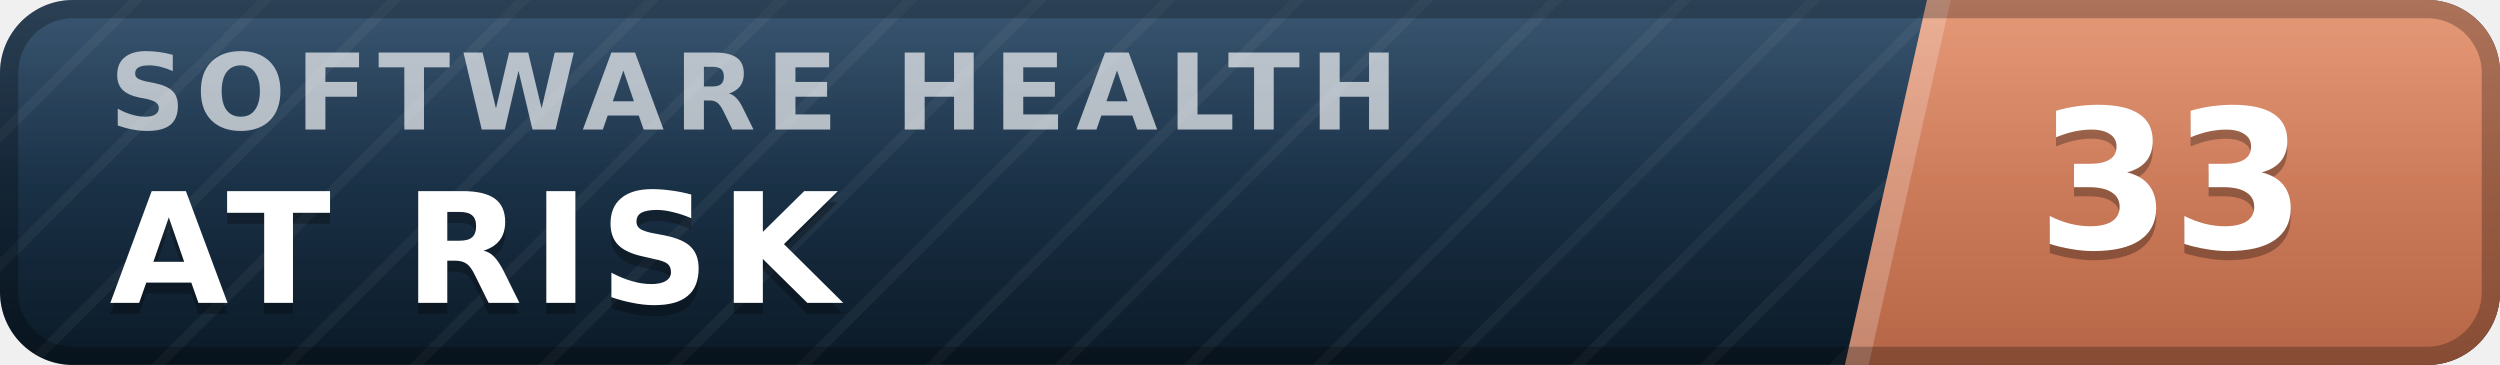
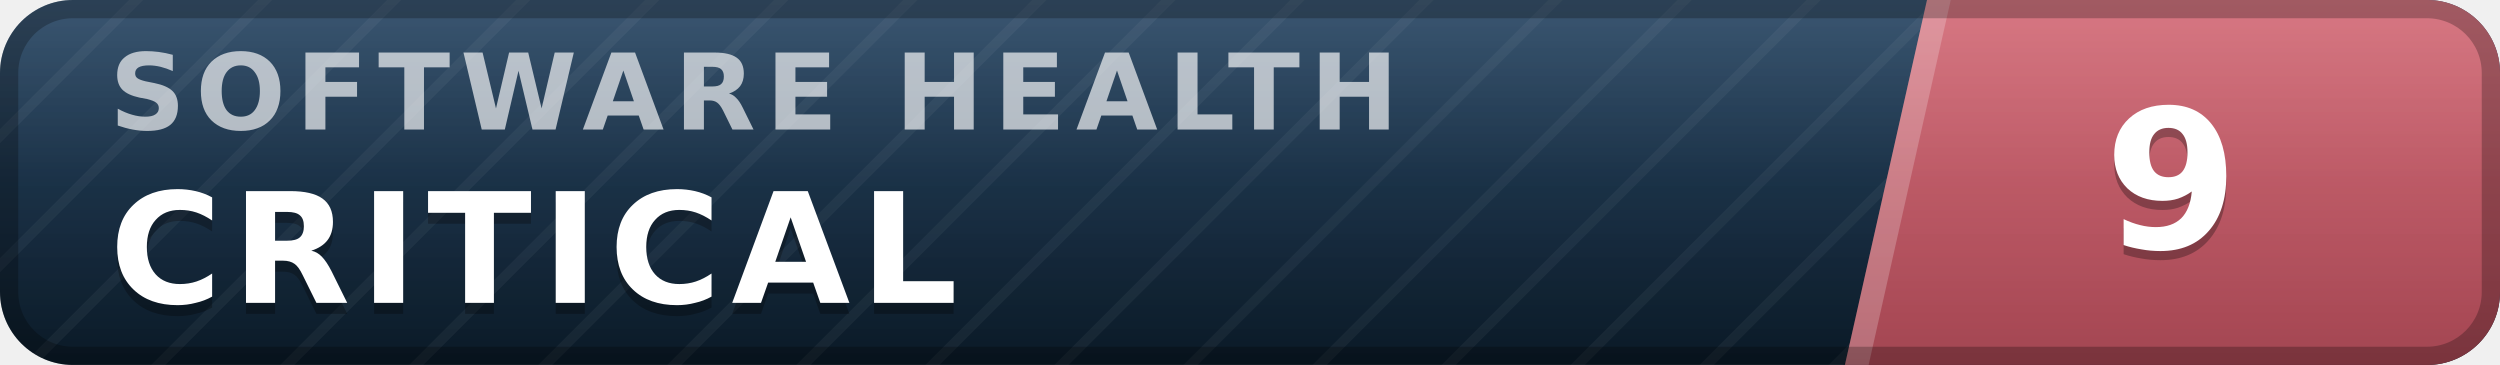
- <svg xmlns="http://www.w3.org/2000/svg" width="137" height="20" viewBox="0 0 137 20" role="img" aria-label="inspect.software software health index 33 of 100, at risk" font-family="Verdana,DejaVu Sans,Geneva,sans-serif">
+ <svg xmlns="http://www.w3.org/2000/svg" width="137" height="20" viewBox="0 0 137 20" role="img" aria-label="inspect.software software health index 9 of 100, critical" font-family="Verdana,DejaVu Sans,Geneva,sans-serif">
  <defs>
    <linearGradient id="plate" x1="0" y1="0" x2="0" y2="1">
      <stop offset="0" stop-color="#1d3d5c" />
      <stop offset="1" stop-color="#0a1926" />
    </linearGradient>
    <linearGradient id="endplate" x1="0" y1="0" x2="0" y2="1">
-       <stop offset="0" stop-color="#e18a64" />
-       <stop offset="1" stop-color="#b56546" />
+       <stop offset="0" stop-color="#d16471" />
+       <stop offset="1" stop-color="#a34551" />
    </linearGradient>
    <linearGradient id="gloss" x1="0" y1="0" x2="0" y2="1">
      <stop offset="0" stop-color="#fff" stop-opacity=".13" />
      <stop offset=".5" stop-color="#fff" stop-opacity=".03" />
      <stop offset="1" stop-color="#fff" stop-opacity="0" />
    </linearGradient>
    <pattern id="guilloche" width="5" height="5" patternUnits="userSpaceOnUse" patternTransform="rotate(45)">
      <line x1="0" y1="0" x2="0" y2="5" stroke="#fff" stroke-opacity=".045" stroke-width="1.1" />
    </pattern>
    <clipPath id="rounded">
      <rect width="137" height="20" rx="4" />
    </clipPath>
  </defs>
  <g clip-path="url(#rounded)">
    <rect width="137" height="20" fill="url(#plate)" />
    <rect width="137" height="20" fill="url(#guilloche)" />
    <polygon points="105.6,0 137,0 137,20 101.1,20" fill="url(#endplate)" />
    <polygon points="105.6,0 106.9,0 102.4,20 101.1,20" fill="#fff" fill-opacity=".22" />
    <text x="6.0" y="7.1" font-size="5.8" letter-spacing="0.55" fill="#fff" fill-opacity=".66" font-weight="bold" textLength="76.3" lengthAdjust="spacing">SOFTWARE HEALTH</text>
-     <text x="6.0" y="17.2" font-size="8.4" fill="#000" fill-opacity=".3" font-weight="bold" letter-spacing="0.55" textLength="43.3" lengthAdjust="spacing">AT RISK</text>
-     <text x="6.0" y="16.6" font-size="8.4" fill="#fff" font-weight="bold" letter-spacing="0.55" textLength="43.3" lengthAdjust="spacing">AT RISK</text>
-     <text x="119.0" y="14.1" font-size="10.6" fill="#000" fill-opacity=".3" font-weight="bold" text-anchor="middle">33</text>
-     <text x="119.0" y="13.6" font-size="10.6" fill="#fff" font-weight="bold" text-anchor="middle">33</text>
+     <text x="6.0" y="17.2" font-size="8.4" fill="#000" fill-opacity=".3" font-weight="bold" letter-spacing="0.55" textLength="50.4" lengthAdjust="spacing">CRITICAL</text>
+     <text x="6.0" y="16.6" font-size="8.4" fill="#fff" font-weight="bold" letter-spacing="0.55" textLength="50.4" lengthAdjust="spacing">CRITICAL</text>
+     <text x="119.0" y="14.1" font-size="10.6" fill="#000" fill-opacity=".3" font-weight="bold" text-anchor="middle">9</text>
+     <text x="119.0" y="13.6" font-size="10.6" fill="#fff" font-weight="bold" text-anchor="middle">9</text>
    <rect width="137" height="20" fill="url(#gloss)" />
  </g>
  <rect x=".5" y=".5" width="136" height="19" rx="3.5" fill="none" stroke="#000" stroke-opacity=".25" />
</svg>
